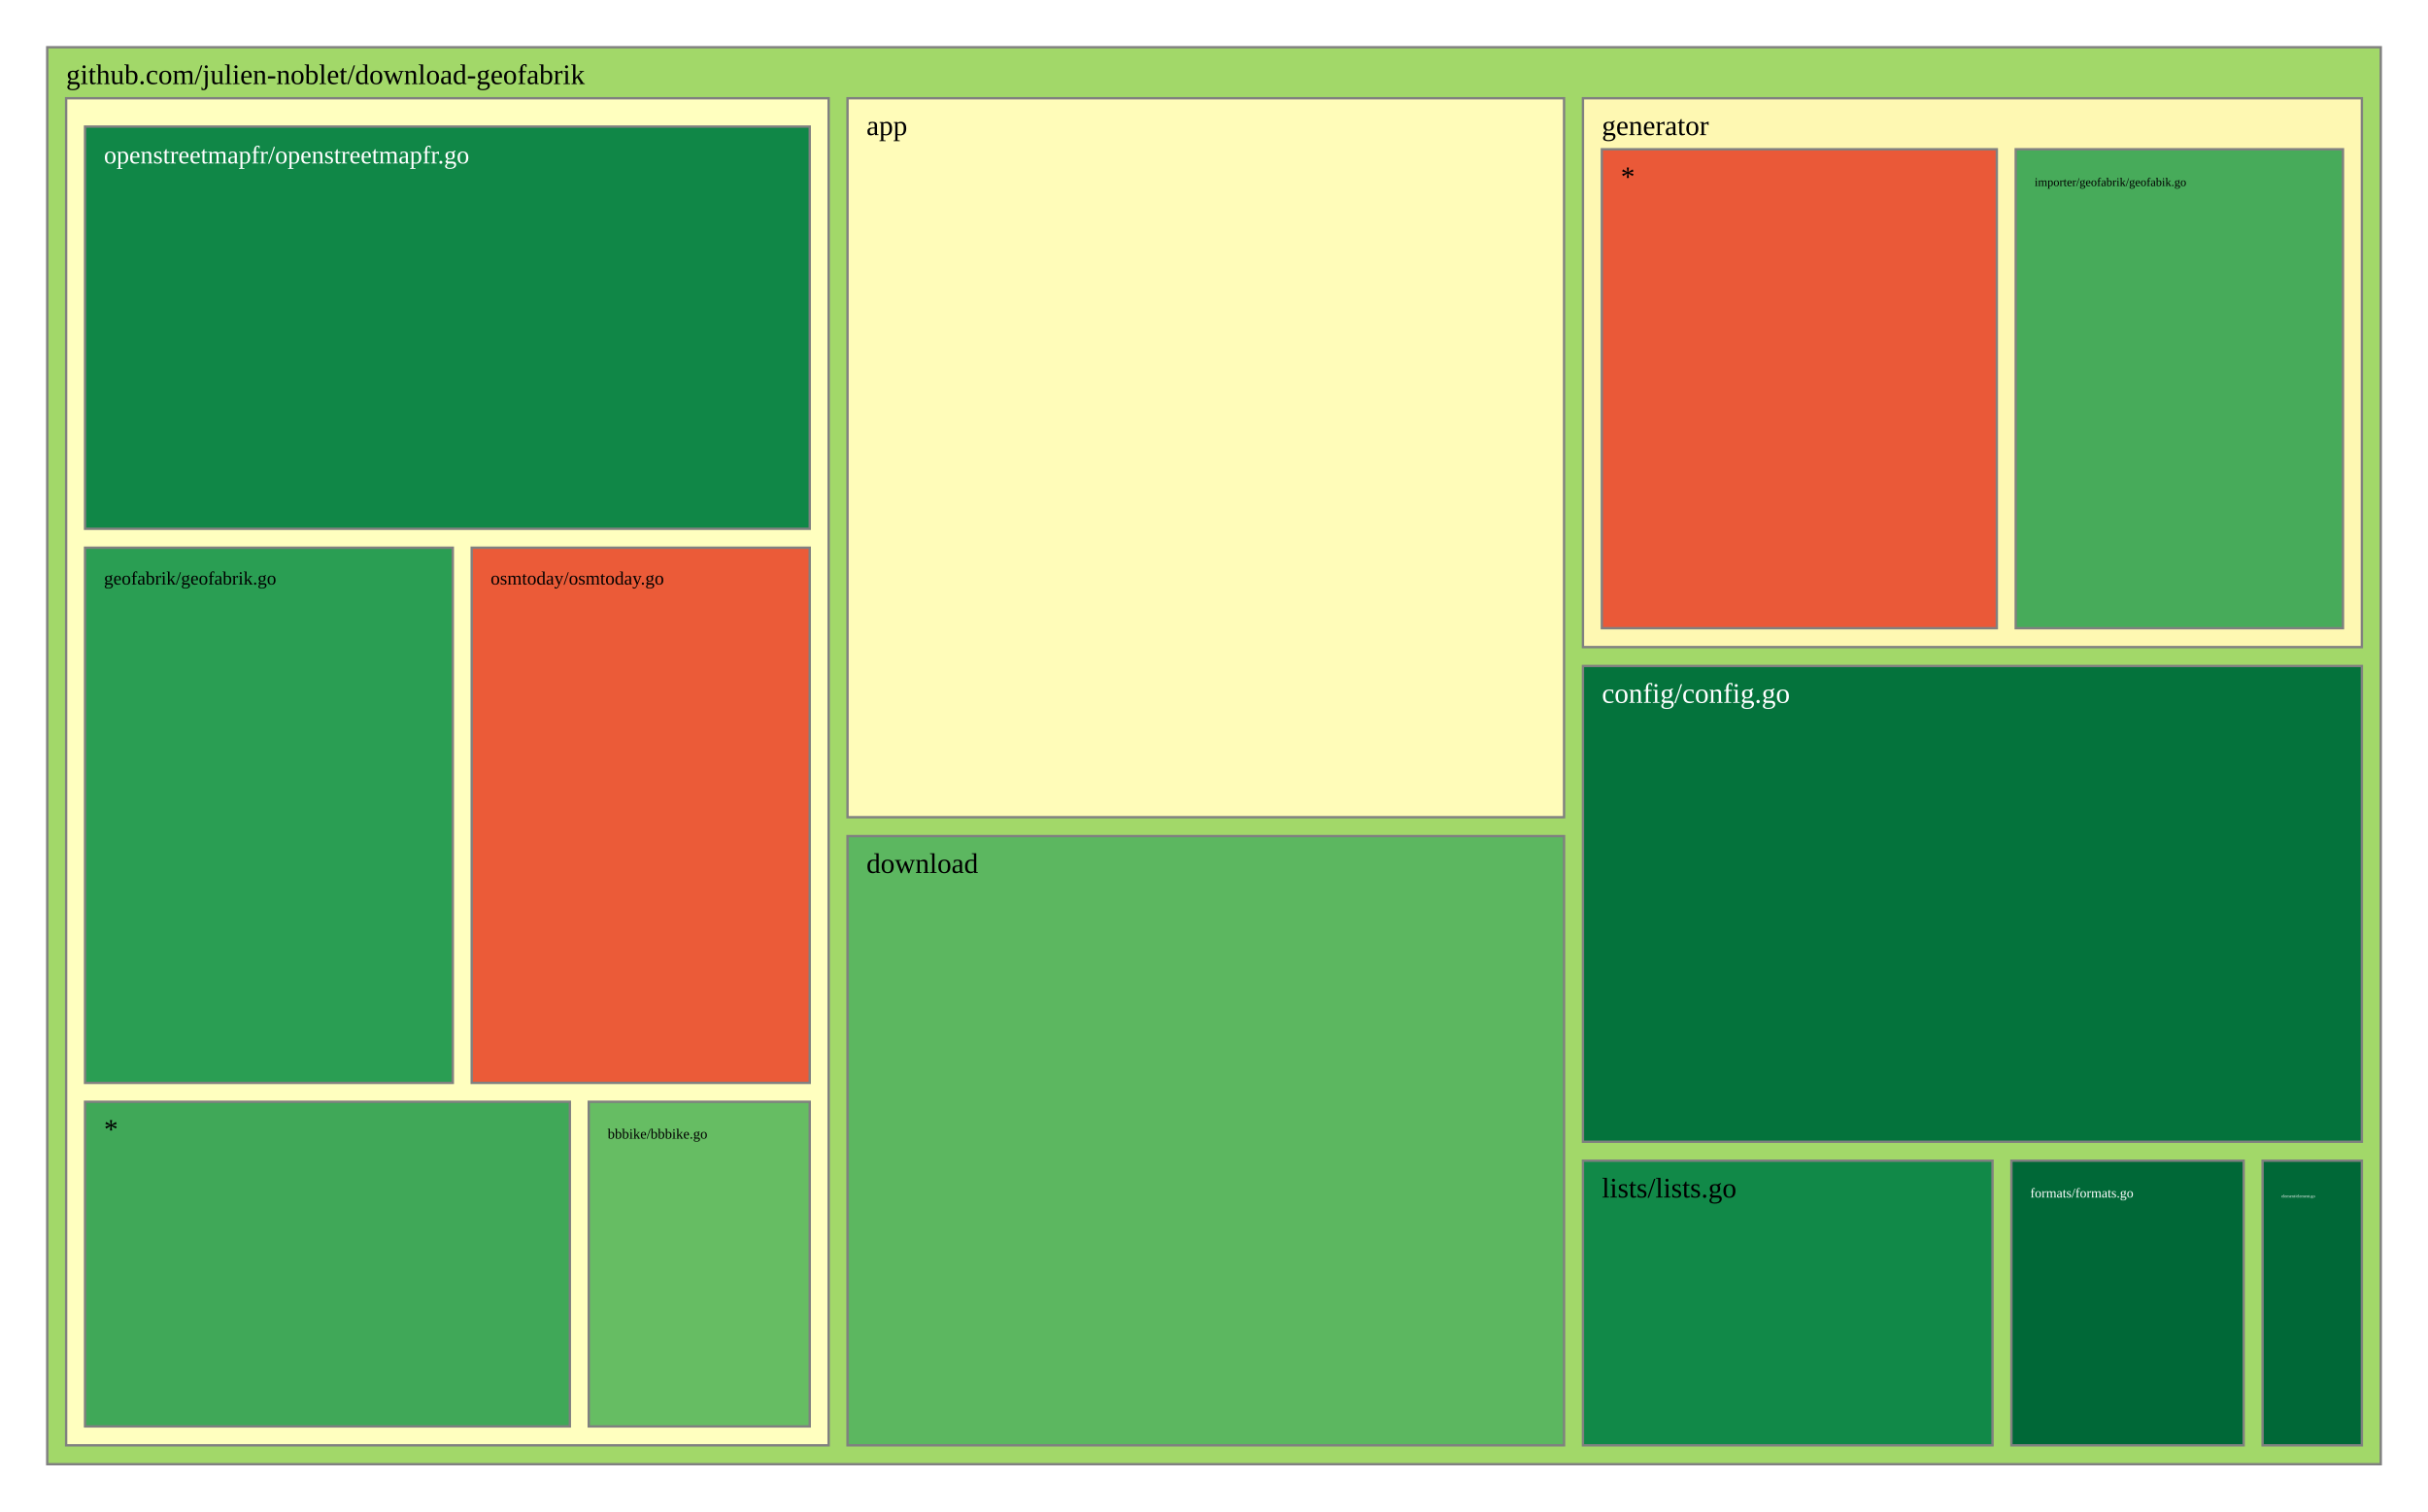
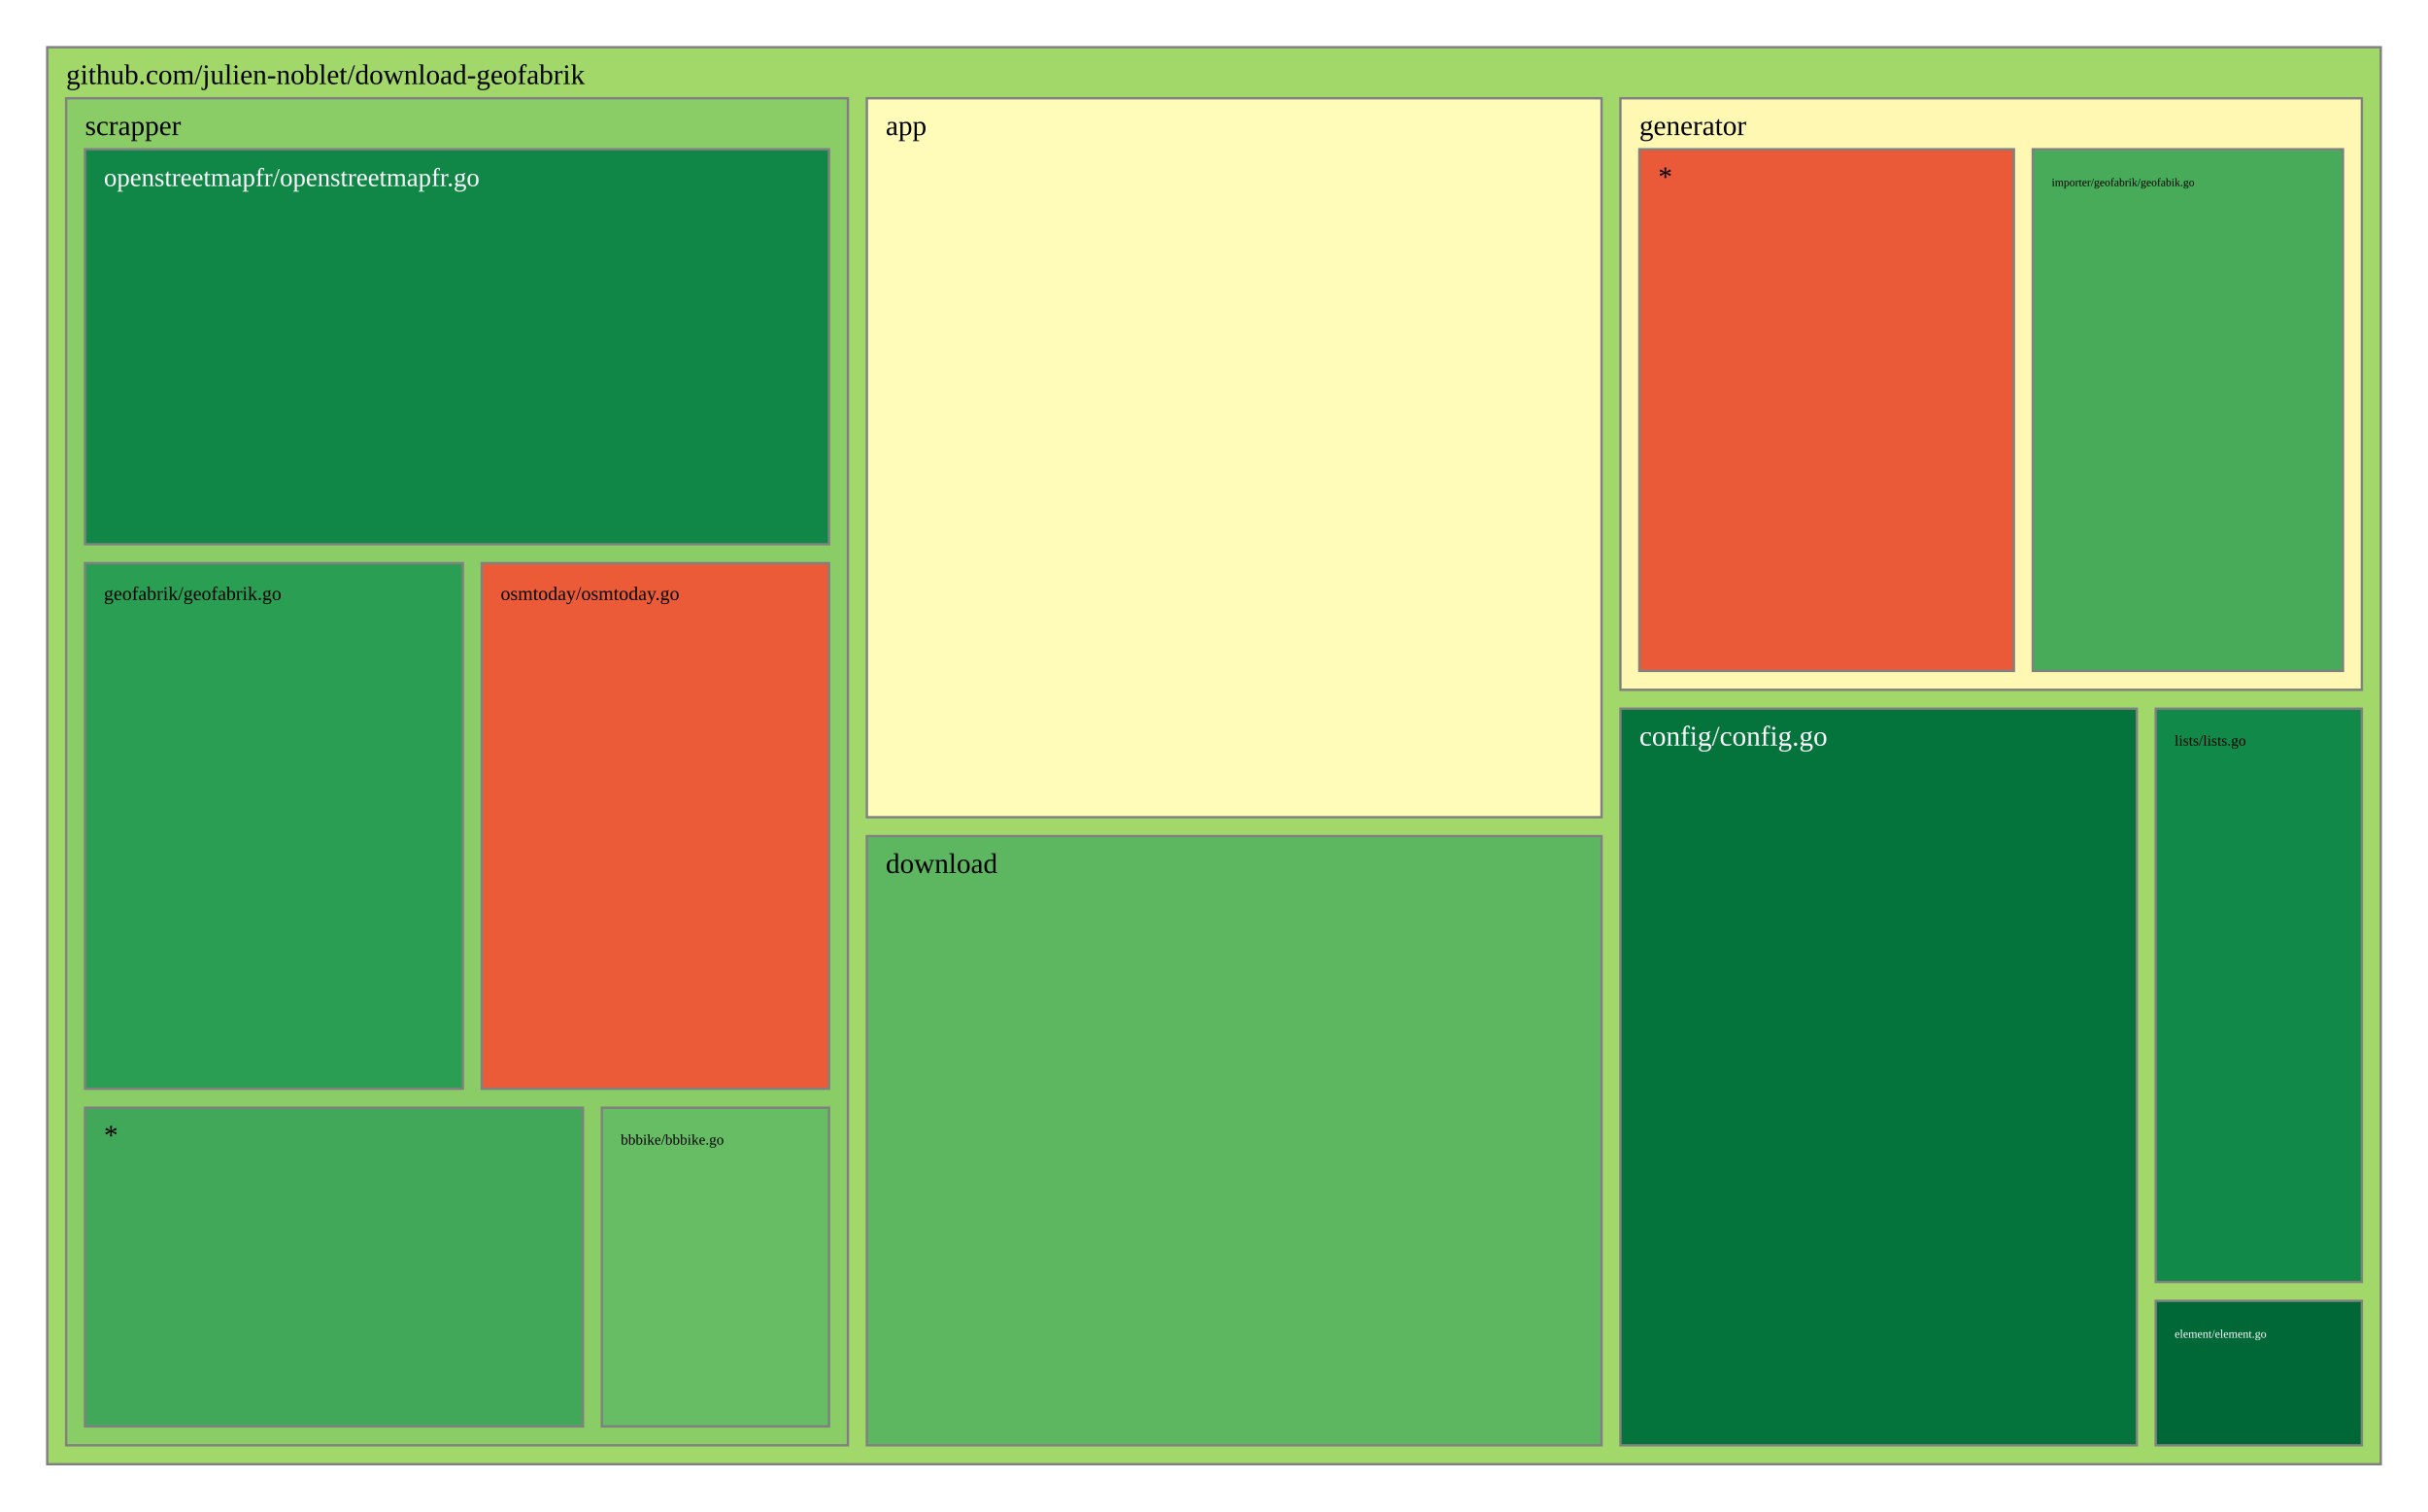
<svg xmlns="http://www.w3.org/2000/svg" viewBox="0 0 1028 640" style="background: white none repeat scroll 0% 0%;">
  <g>
    <rect x="20" y="20" width="988" height="600" style="fill: rgb(162, 216, 105);opacity:1;fill-opacity:1.00;stroke:rgb(128,128,128);stroke-width:1px;stroke-opacity:1.00;" />
    <text data-notex="1" text-anchor="start" transform="translate(28,35.6) scale(1)" style="font-family: Open Sans, verdana, arial, sans-serif !important; font-size: 12px; fill: rgb(0, 0, 0); fill-opacity: 1.00; white-space: pre;" data-math="N">github.com/julien-noblet/download-geofabrik</text>
  </g>
  <g>
-     <rect x="358.837" y="41.6" width="303.376" height="304.439" style="fill: rgb(255, 252, 185);opacity:1;fill-opacity:1.00;stroke:rgb(128,128,128);stroke-width:1px;stroke-opacity:1.00;" />
-     <text data-notex="1" text-anchor="start" transform="translate(366.8369,57.2) scale(1)" style="font-family: Open Sans, verdana, arial, sans-serif !important; font-size: 12px; fill: rgb(0, 0, 0); fill-opacity: 1.00; white-space: pre;" data-math="N">app</text>
+     <rect x="367.012" y="41.6" width="311.07" height="304.439" style="fill: rgb(255, 252, 185);opacity:1;fill-opacity:1.00;stroke:rgb(128,128,128);stroke-width:1px;stroke-opacity:1.00;" />
+     <text data-notex="1" text-anchor="start" transform="translate(375.0116,57.2) scale(1)" style="font-family: Open Sans, verdana, arial, sans-serif !important; font-size: 12px; fill: rgb(0, 0, 0); fill-opacity: 1.00; white-space: pre;" data-math="N">app</text>
  </g>
  <g>
-     <rect x="670.213" y="282.005" width="329.787" height="201.462" style="fill: rgb(4, 115, 60);opacity:1;fill-opacity:1.00;stroke:rgb(128,128,128);stroke-width:1px;stroke-opacity:1.00;" />
-     <text data-notex="1" text-anchor="start" transform="translate(678.2128,297.6049) scale(1)" style="font-family: Open Sans, verdana, arial, sans-serif !important; font-size: 12px; fill: rgb(255, 255, 255); fill-opacity: 1.00; white-space: pre;" data-math="N">config/config.go</text>
+     <rect x="686.081" y="300.088" width="218.631" height="311.912" style="fill: rgb(4, 115, 60);opacity:1;fill-opacity:1.00;stroke:rgb(128,128,128);stroke-width:1px;stroke-opacity:1.00;" />
+     <text data-notex="1" text-anchor="start" transform="translate(694.0814,315.6885) scale(1)" style="font-family: Open Sans, verdana, arial, sans-serif !important; font-size: 12px; fill: rgb(255, 255, 255); fill-opacity: 1.00; white-space: pre;" data-math="N">config/config.go</text>
  </g>
  <g>
-     <rect x="358.837" y="354.039" width="303.376" height="257.961" style="fill: rgb(92, 183, 96);opacity:1;fill-opacity:1.00;stroke:rgb(128,128,128);stroke-width:1px;stroke-opacity:1.00;" />
-     <text data-notex="1" text-anchor="start" transform="translate(366.8369,369.6393) scale(1)" style="font-family: Open Sans, verdana, arial, sans-serif !important; font-size: 12px; fill: rgb(0, 0, 0); fill-opacity: 1.00; white-space: pre;" data-math="N">download</text>
+     <rect x="367.012" y="354.039" width="311.07" height="257.961" style="fill: rgb(92, 183, 96);opacity:1;fill-opacity:1.00;stroke:rgb(128,128,128);stroke-width:1px;stroke-opacity:1.00;" />
+     <text data-notex="1" text-anchor="start" transform="translate(375.0116,369.6393) scale(1)" style="font-family: Open Sans, verdana, arial, sans-serif !important; font-size: 12px; fill: rgb(0, 0, 0); fill-opacity: 1.00; white-space: pre;" data-math="N">download</text>
  </g>
  <g>
-     <rect x="957.957" y="491.467" width="42.043" height="120.533" style="fill: rgb(0, 104, 55);opacity:1;fill-opacity:1.00;stroke:rgb(128,128,128);stroke-width:1px;stroke-opacity:1.00;" />
-     <text data-notex="1" text-anchor="start" transform="translate(965.9574,507.0667) scale(0.150709)" style="font-family: Open Sans, verdana, arial, sans-serif !important; font-size: 12px; fill: rgb(255, 255, 255); fill-opacity: 1.00; white-space: pre;" data-math="N">element/element.go</text>
+     <rect x="912.712" y="550.83" width="87.288" height="61.17" style="fill: rgb(0, 104, 55);opacity:1;fill-opacity:1.00;stroke:rgb(128,128,128);stroke-width:1px;stroke-opacity:1.00;" />
+     <text data-notex="1" text-anchor="start" transform="translate(920.7121,566.4299) scale(0.412546)" style="font-family: Open Sans, verdana, arial, sans-serif !important; font-size: 12px; fill: rgb(255, 255, 255); fill-opacity: 1.00; white-space: pre;" data-math="N">element/element.go</text>
  </g>
  <g>
-     <rect x="851.617" y="491.467" width="98.34" height="120.533" style="fill: rgb(0, 104, 55);opacity:1;fill-opacity:1.00;stroke:rgb(128,128,128);stroke-width:1px;stroke-opacity:1.00;" />
-     <text data-notex="1" text-anchor="start" transform="translate(859.617,507.0667) scale(0.476507)" style="font-family: Open Sans, verdana, arial, sans-serif !important; font-size: 12px; fill: rgb(255, 255, 255); fill-opacity: 1.00; white-space: pre;" data-math="N">formats/formats.go</text>
+     <rect x="686.081" y="41.6" width="313.919" height="250.488" style="fill: rgb(254, 248, 178);opacity:1;fill-opacity:1.00;stroke:rgb(128,128,128);stroke-width:1px;stroke-opacity:1.00;" />
+     <text data-notex="1" text-anchor="start" transform="translate(694.0814,57.2) scale(1)" style="font-family: Open Sans, verdana, arial, sans-serif !important; font-size: 12px; fill: rgb(0, 0, 0); fill-opacity: 1.00; white-space: pre;" data-math="N">generator</text>
  </g>
  <g>
-     <rect x="670.213" y="41.6" width="329.787" height="232.405" style="fill: rgb(254, 248, 178);opacity:1;fill-opacity:1.00;stroke:rgb(128,128,128);stroke-width:1px;stroke-opacity:1.00;" />
-     <text data-notex="1" text-anchor="start" transform="translate(678.2128,57.2) scale(1)" style="font-family: Open Sans, verdana, arial, sans-serif !important; font-size: 12px; fill: rgb(0, 0, 0); fill-opacity: 1.00; white-space: pre;" data-math="N">generator</text>
+     <rect x="912.712" y="300.088" width="87.288" height="242.741" style="fill: rgb(17, 137, 72);opacity:1;fill-opacity:1.00;stroke:rgb(128,128,128);stroke-width:1px;stroke-opacity:1.00;" />
+     <text data-notex="1" text-anchor="start" transform="translate(920.7121,315.6885) scale(0.530416)" style="font-family: Open Sans, verdana, arial, sans-serif !important; font-size: 12px; fill: rgb(0, 0, 0); fill-opacity: 1.00; white-space: pre;" data-math="N">lists/lists.go</text>
  </g>
  <g>
-     <rect x="670.213" y="491.467" width="173.404" height="120.533" style="fill: rgb(17, 137, 72);opacity:1;fill-opacity:1.00;stroke:rgb(128,128,128);stroke-width:1px;stroke-opacity:1.00;" />
-     <text data-notex="1" text-anchor="start" transform="translate(678.2128,507.0667) scale(1)" style="font-family: Open Sans, verdana, arial, sans-serif !important; font-size: 12px; fill: rgb(0, 0, 0); fill-opacity: 1.00; white-space: pre;" data-math="N">lists/lists.go</text>
+     <rect x="28" y="41.6" width="331.012" height="570.4" style="fill: rgb(138, 205, 102);opacity:1;fill-opacity:1.00;stroke:rgb(128,128,128);stroke-width:1px;stroke-opacity:1.00;" />
+     <text data-notex="1" text-anchor="start" transform="translate(36,57.2) scale(1)" style="font-family: Open Sans, verdana, arial, sans-serif !important; font-size: 12px; fill: rgb(0, 0, 0); fill-opacity: 1.00; white-space: pre;" data-math="N">scrapper</text>
  </g>
  <g>
-     <rect x="28" y="41.6" width="322.837" height="570.4" style="fill: rgb(255, 255, 191);opacity:1;fill-opacity:1.00;stroke:rgb(128,128,128);stroke-width:1px;stroke-opacity:1.00;" />
+     <rect x="860.671" y="63.2" width="131.329" height="220.888" style="fill: rgb(71, 171, 90);opacity:1;fill-opacity:1.00;stroke:rgb(128,128,128);stroke-width:1px;stroke-opacity:1.00;" />
+     <text data-notex="1" text-anchor="start" transform="translate(868.6707,78.8) scale(0.400449)" style="font-family: Open Sans, verdana, arial, sans-serif !important; font-size: 12px; fill: rgb(0, 0, 0); fill-opacity: 1.00; white-space: pre;" data-math="N">importer/geofabrik/geofabik.go</text>
  </g>
  <g>
-     <rect x="853.443" y="63.2" width="138.557" height="202.805" style="fill: rgb(71, 171, 90);opacity:1;fill-opacity:1.00;stroke:rgb(128,128,128);stroke-width:1px;stroke-opacity:1.00;" />
-     <text data-notex="1" text-anchor="start" transform="translate(861.4434,78.8) scale(0.425544)" style="font-family: Open Sans, verdana, arial, sans-serif !important; font-size: 12px; fill: rgb(0, 0, 0); fill-opacity: 1.00; white-space: pre;" data-math="N">importer/geofabrik/geofabik.go</text>
+     <rect x="694.081" y="63.2" width="158.589" height="220.888" style="fill: rgb(234, 89, 56);opacity:1;fill-opacity:1.00;stroke:rgb(128,128,128);stroke-width:1px;stroke-opacity:1.00;" />
+     <text data-notex="1" text-anchor="start" transform="translate(702.0814,78.8) scale(1)" style="font-family: Open Sans, verdana, arial, sans-serif !important; font-size: 12px; fill: rgb(0, 0, 0); fill-opacity: 1.00; white-space: pre;" data-math="N">*</text>
  </g>
  <g>
-     <rect x="678.213" y="63.2" width="167.231" height="202.805" style="fill: rgb(234, 89, 56);opacity:1;fill-opacity:1.00;stroke:rgb(128,128,128);stroke-width:1px;stroke-opacity:1.00;" />
-     <text data-notex="1" text-anchor="start" transform="translate(686.2128,78.8) scale(1)" style="font-family: Open Sans, verdana, arial, sans-serif !important; font-size: 12px; fill: rgb(0, 0, 0); fill-opacity: 1.00; white-space: pre;" data-math="N">*</text>
+     <rect x="254.814" y="469.035" width="96.197" height="134.965" style="fill: rgb(102, 189, 99);opacity:1;fill-opacity:1.00;stroke:rgb(128,128,128);stroke-width:1px;stroke-opacity:1.00;" />
+     <text data-notex="1" text-anchor="start" transform="translate(262.8143,484.6353) scale(0.522118)" style="font-family: Open Sans, verdana, arial, sans-serif !important; font-size: 12px; fill: rgb(0, 0, 0); fill-opacity: 1.00; white-space: pre;" data-math="N">bbbike/bbbike.go</text>
  </g>
  <g>
-     <rect x="249.277" y="466.534" width="93.56" height="137.466" style="fill: rgb(102, 189, 99);opacity:1;fill-opacity:1.00;stroke:rgb(128,128,128);stroke-width:1px;stroke-opacity:1.00;" />
-     <text data-notex="1" text-anchor="start" transform="translate(257.2766,482.1345) scale(0.50495)" style="font-family: Open Sans, verdana, arial, sans-serif !important; font-size: 12px; fill: rgb(0, 0, 0); fill-opacity: 1.00; white-space: pre;" data-math="N">bbbike/bbbike.go</text>
+     <rect x="36" y="238.447" width="159.966" height="222.588" style="fill: rgb(42, 158, 83);opacity:1;fill-opacity:1.00;stroke:rgb(128,128,128);stroke-width:1px;stroke-opacity:1.00;" />
+     <text data-notex="1" text-anchor="start" transform="translate(44,254.0471) scale(0.681657)" style="font-family: Open Sans, verdana, arial, sans-serif !important; font-size: 12px; fill: rgb(0, 0, 0); fill-opacity: 1.00; white-space: pre;" data-math="N">geofabrik/geofabrik.go</text>
  </g>
  <g>
-     <rect x="36" y="231.913" width="155.715" height="226.622" style="fill: rgb(42, 158, 83);opacity:1;fill-opacity:1.00;stroke:rgb(128,128,128);stroke-width:1px;stroke-opacity:1.00;" />
-     <text data-notex="1" text-anchor="start" transform="translate(44,247.5126) scale(0.66153)" style="font-family: Open Sans, verdana, arial, sans-serif !important; font-size: 12px; fill: rgb(0, 0, 0); fill-opacity: 1.00; white-space: pre;" data-math="N">geofabrik/geofabrik.go</text>
+     <rect x="36" y="63.2" width="315.012" height="167.247" style="fill: rgb(16, 135, 71);opacity:1;fill-opacity:1.00;stroke:rgb(128,128,128);stroke-width:1px;stroke-opacity:1.00;" />
+     <text data-notex="1" text-anchor="start" transform="translate(44,78.8) scale(0.91609)" style="font-family: Open Sans, verdana, arial, sans-serif !important; font-size: 12px; fill: rgb(255, 255, 255); fill-opacity: 1.00; white-space: pre;" data-math="N">openstreetmapfr/openstreetmapfr.go</text>
  </g>
  <g>
-     <rect x="36" y="53.6" width="306.837" height="170.313" style="fill: rgb(16, 135, 71);opacity:1;fill-opacity:1.00;stroke:rgb(128,128,128);stroke-width:1px;stroke-opacity:1.00;" />
-     <text data-notex="1" text-anchor="start" transform="translate(44,69.2) scale(0.891044)" style="font-family: Open Sans, verdana, arial, sans-serif !important; font-size: 12px; fill: rgb(255, 255, 255); fill-opacity: 1.00; white-space: pre;" data-math="N">openstreetmapfr/openstreetmapfr.go</text>
+     <rect x="203.966" y="238.447" width="147.046" height="222.588" style="fill: rgb(235, 91, 56);opacity:1;fill-opacity:1.00;stroke:rgb(128,128,128);stroke-width:1px;stroke-opacity:1.00;" />
+     <text data-notex="1" text-anchor="start" transform="translate(211.966,254.0471) scale(0.682529)" style="font-family: Open Sans, verdana, arial, sans-serif !important; font-size: 12px; fill: rgb(0, 0, 0); fill-opacity: 1.00; white-space: pre;" data-math="N">osmtoday/osmtoday.go</text>
  </g>
  <g>
-     <rect x="199.715" y="231.913" width="143.122" height="226.622" style="fill: rgb(235, 91, 56);opacity:1;fill-opacity:1.00;stroke:rgb(128,128,128);stroke-width:1px;stroke-opacity:1.00;" />
-     <text data-notex="1" text-anchor="start" transform="translate(207.7152,247.5126) scale(0.662092)" style="font-family: Open Sans, verdana, arial, sans-serif !important; font-size: 12px; fill: rgb(0, 0, 0); fill-opacity: 1.00; white-space: pre;" data-math="N">osmtoday/osmtoday.go</text>
-   </g>
-   <g>
-     <rect x="36" y="466.534" width="205.277" height="137.466" style="fill: rgb(64, 168, 88);opacity:1;fill-opacity:1.00;stroke:rgb(128,128,128);stroke-width:1px;stroke-opacity:1.00;" />
-     <text data-notex="1" text-anchor="start" transform="translate(44,482.1345) scale(1)" style="font-family: Open Sans, verdana, arial, sans-serif !important; font-size: 12px; fill: rgb(0, 0, 0); fill-opacity: 1.00; white-space: pre;" data-math="N">*</text>
+     <rect x="36" y="469.035" width="210.814" height="134.965" style="fill: rgb(64, 168, 88);opacity:1;fill-opacity:1.00;stroke:rgb(128,128,128);stroke-width:1px;stroke-opacity:1.00;" />
+     <text data-notex="1" text-anchor="start" transform="translate(44,484.6353) scale(1)" style="font-family: Open Sans, verdana, arial, sans-serif !important; font-size: 12px; fill: rgb(0, 0, 0); fill-opacity: 1.00; white-space: pre;" data-math="N">*</text>
  </g>
</svg>
